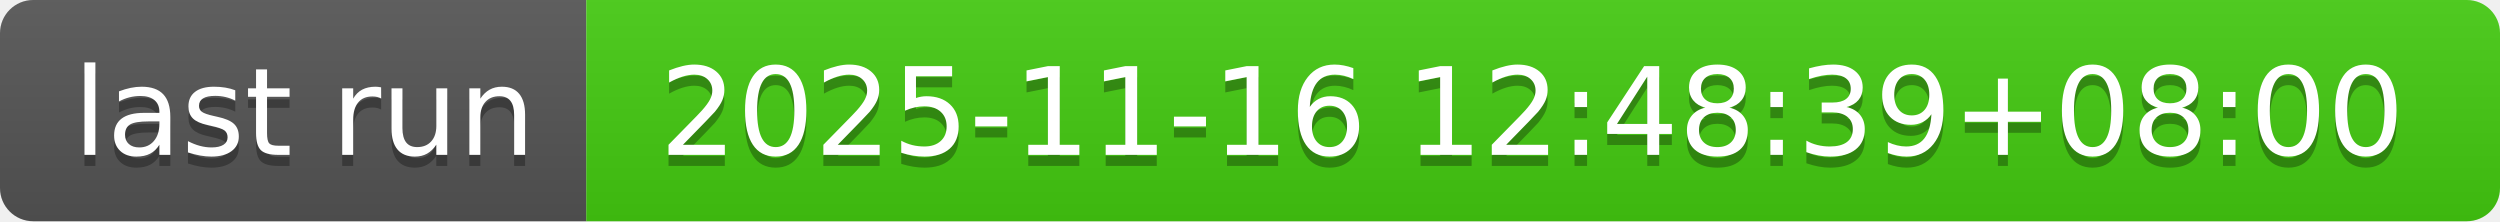
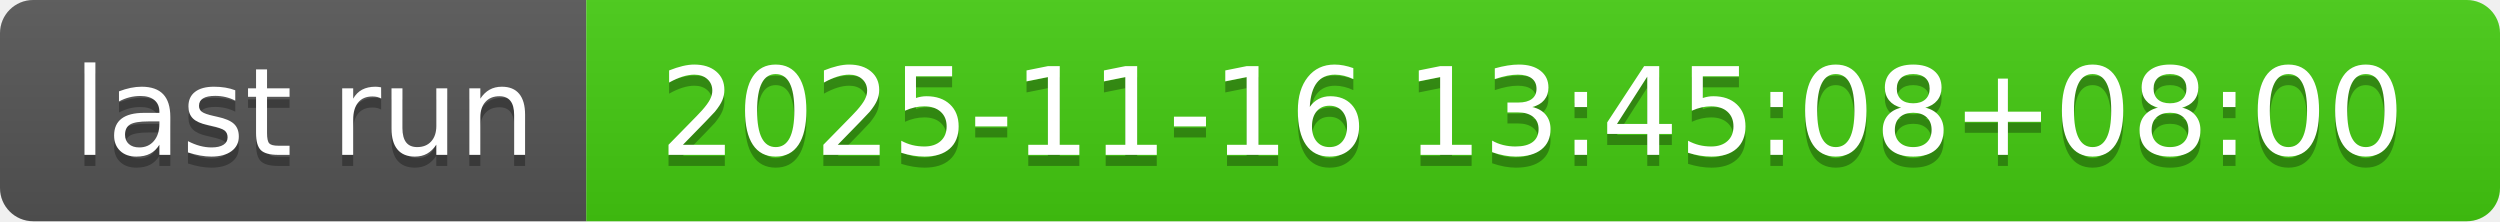
- <svg xmlns="http://www.w3.org/2000/svg" width="226" height="20" role="img" aria-label="last run: 2025-11-16 12:48:39+08:00">
+ <svg xmlns="http://www.w3.org/2000/svg" width="226" height="20" role="img" aria-label="last run: 2025-11-16 13:45:08+08:00">
  <linearGradient id="s" x2="0" y2="100%">
    <stop offset="0" stop-color="#bbb" stop-opacity=".1" />
    <stop offset="1" stop-opacity=".1" />
  </linearGradient>
  <clipPath id="r">
    <rect width="226" height="20" rx="3" fill="#fff" />
  </clipPath>
  <g clip-path="url(#r)">
    <rect width="53" height="20" fill="#555" />
    <rect x="53" width="173" height="20" fill="#4c1" />
    <rect width="226" height="20" fill="url(#s)" />
  </g>
  <g fill="#fff" text-anchor="middle" font-family="Verdana,Geneva,DejaVu Sans,sans-serif" text-rendering="geometricPrecision" font-size="110">
    <text aria-hidden="true" x="275" y="150" fill="#010101" fill-opacity=".3" transform="scale(.1)" textLength="430">last run</text>
    <text x="275" y="140" transform="scale(.1)" fill="#fff" textLength="430">last run</text>
-     <text aria-hidden="true" x="1385" y="150" fill="#010101" fill-opacity=".3" transform="scale(.1)" textLength="1630">2025-11-16 12:48:39+08:00</text>
-     <text x="1385" y="140" transform="scale(.1)" fill="#fff" textLength="1630">2025-11-16 12:48:39+08:00</text>
+     <text aria-hidden="true" x="1385" y="150" fill="#010101" fill-opacity=".3" transform="scale(.1)" textLength="1630">2025-11-16 13:45:08+08:00</text>
+     <text x="1385" y="140" transform="scale(.1)" fill="#fff" textLength="1630">2025-11-16 13:45:08+08:00</text>
  </g>
</svg>
